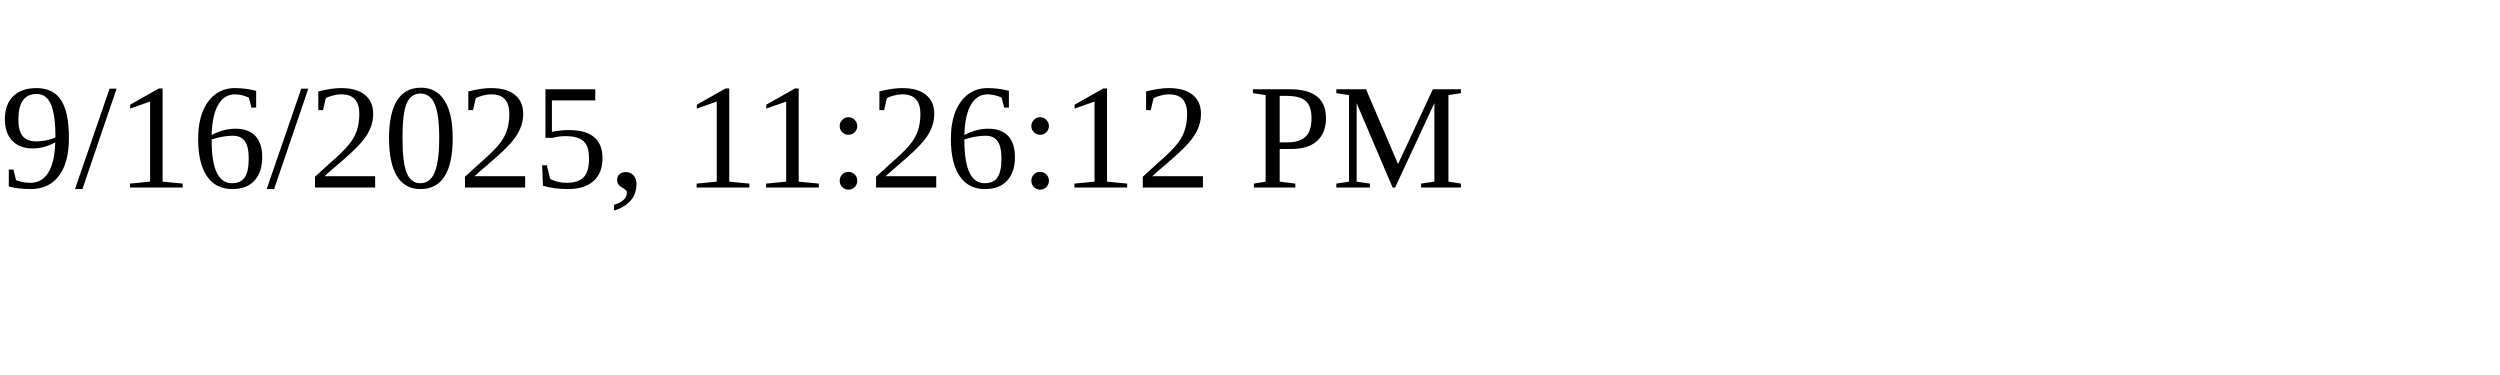
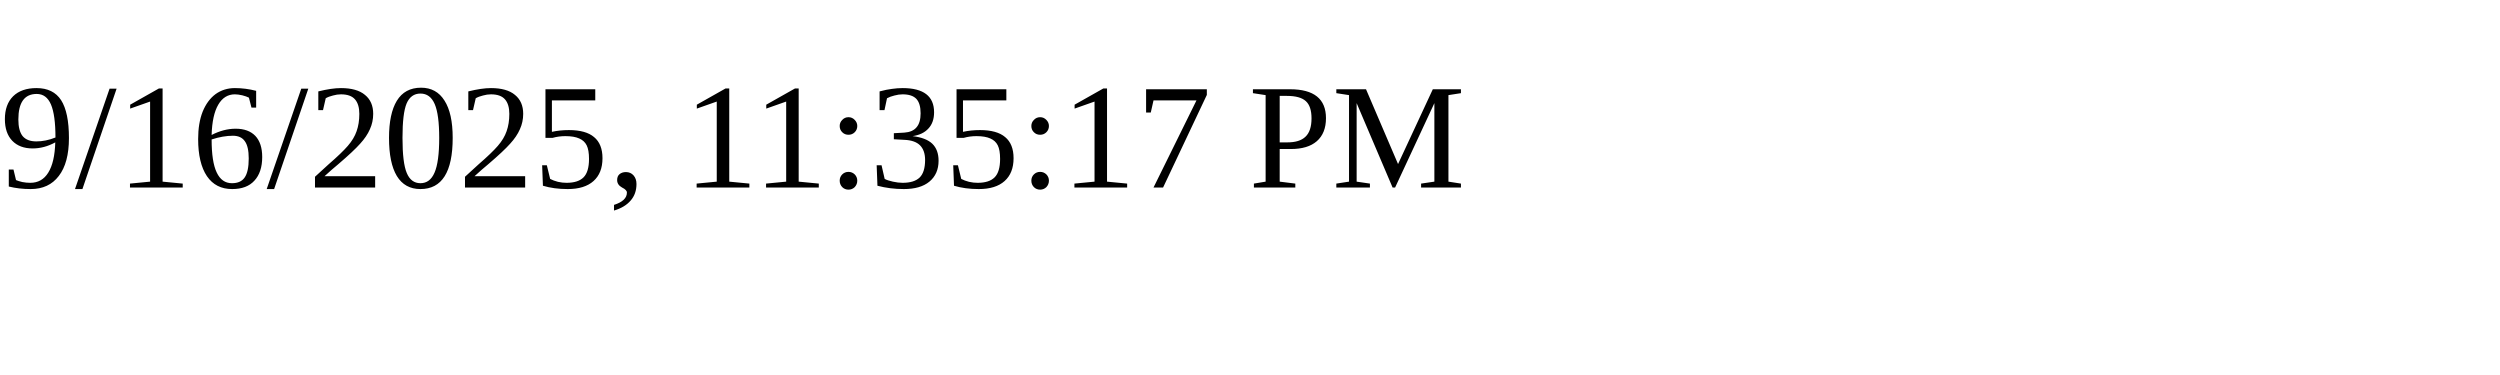
<svg xmlns="http://www.w3.org/2000/svg" height="30" width="200">
-   <text x="0" y="15">9/16/2025, 11:26:12 PM</text>
+   <text x="0" y="15">9/16/2025, 11:35:17 PM</text>
</svg>
